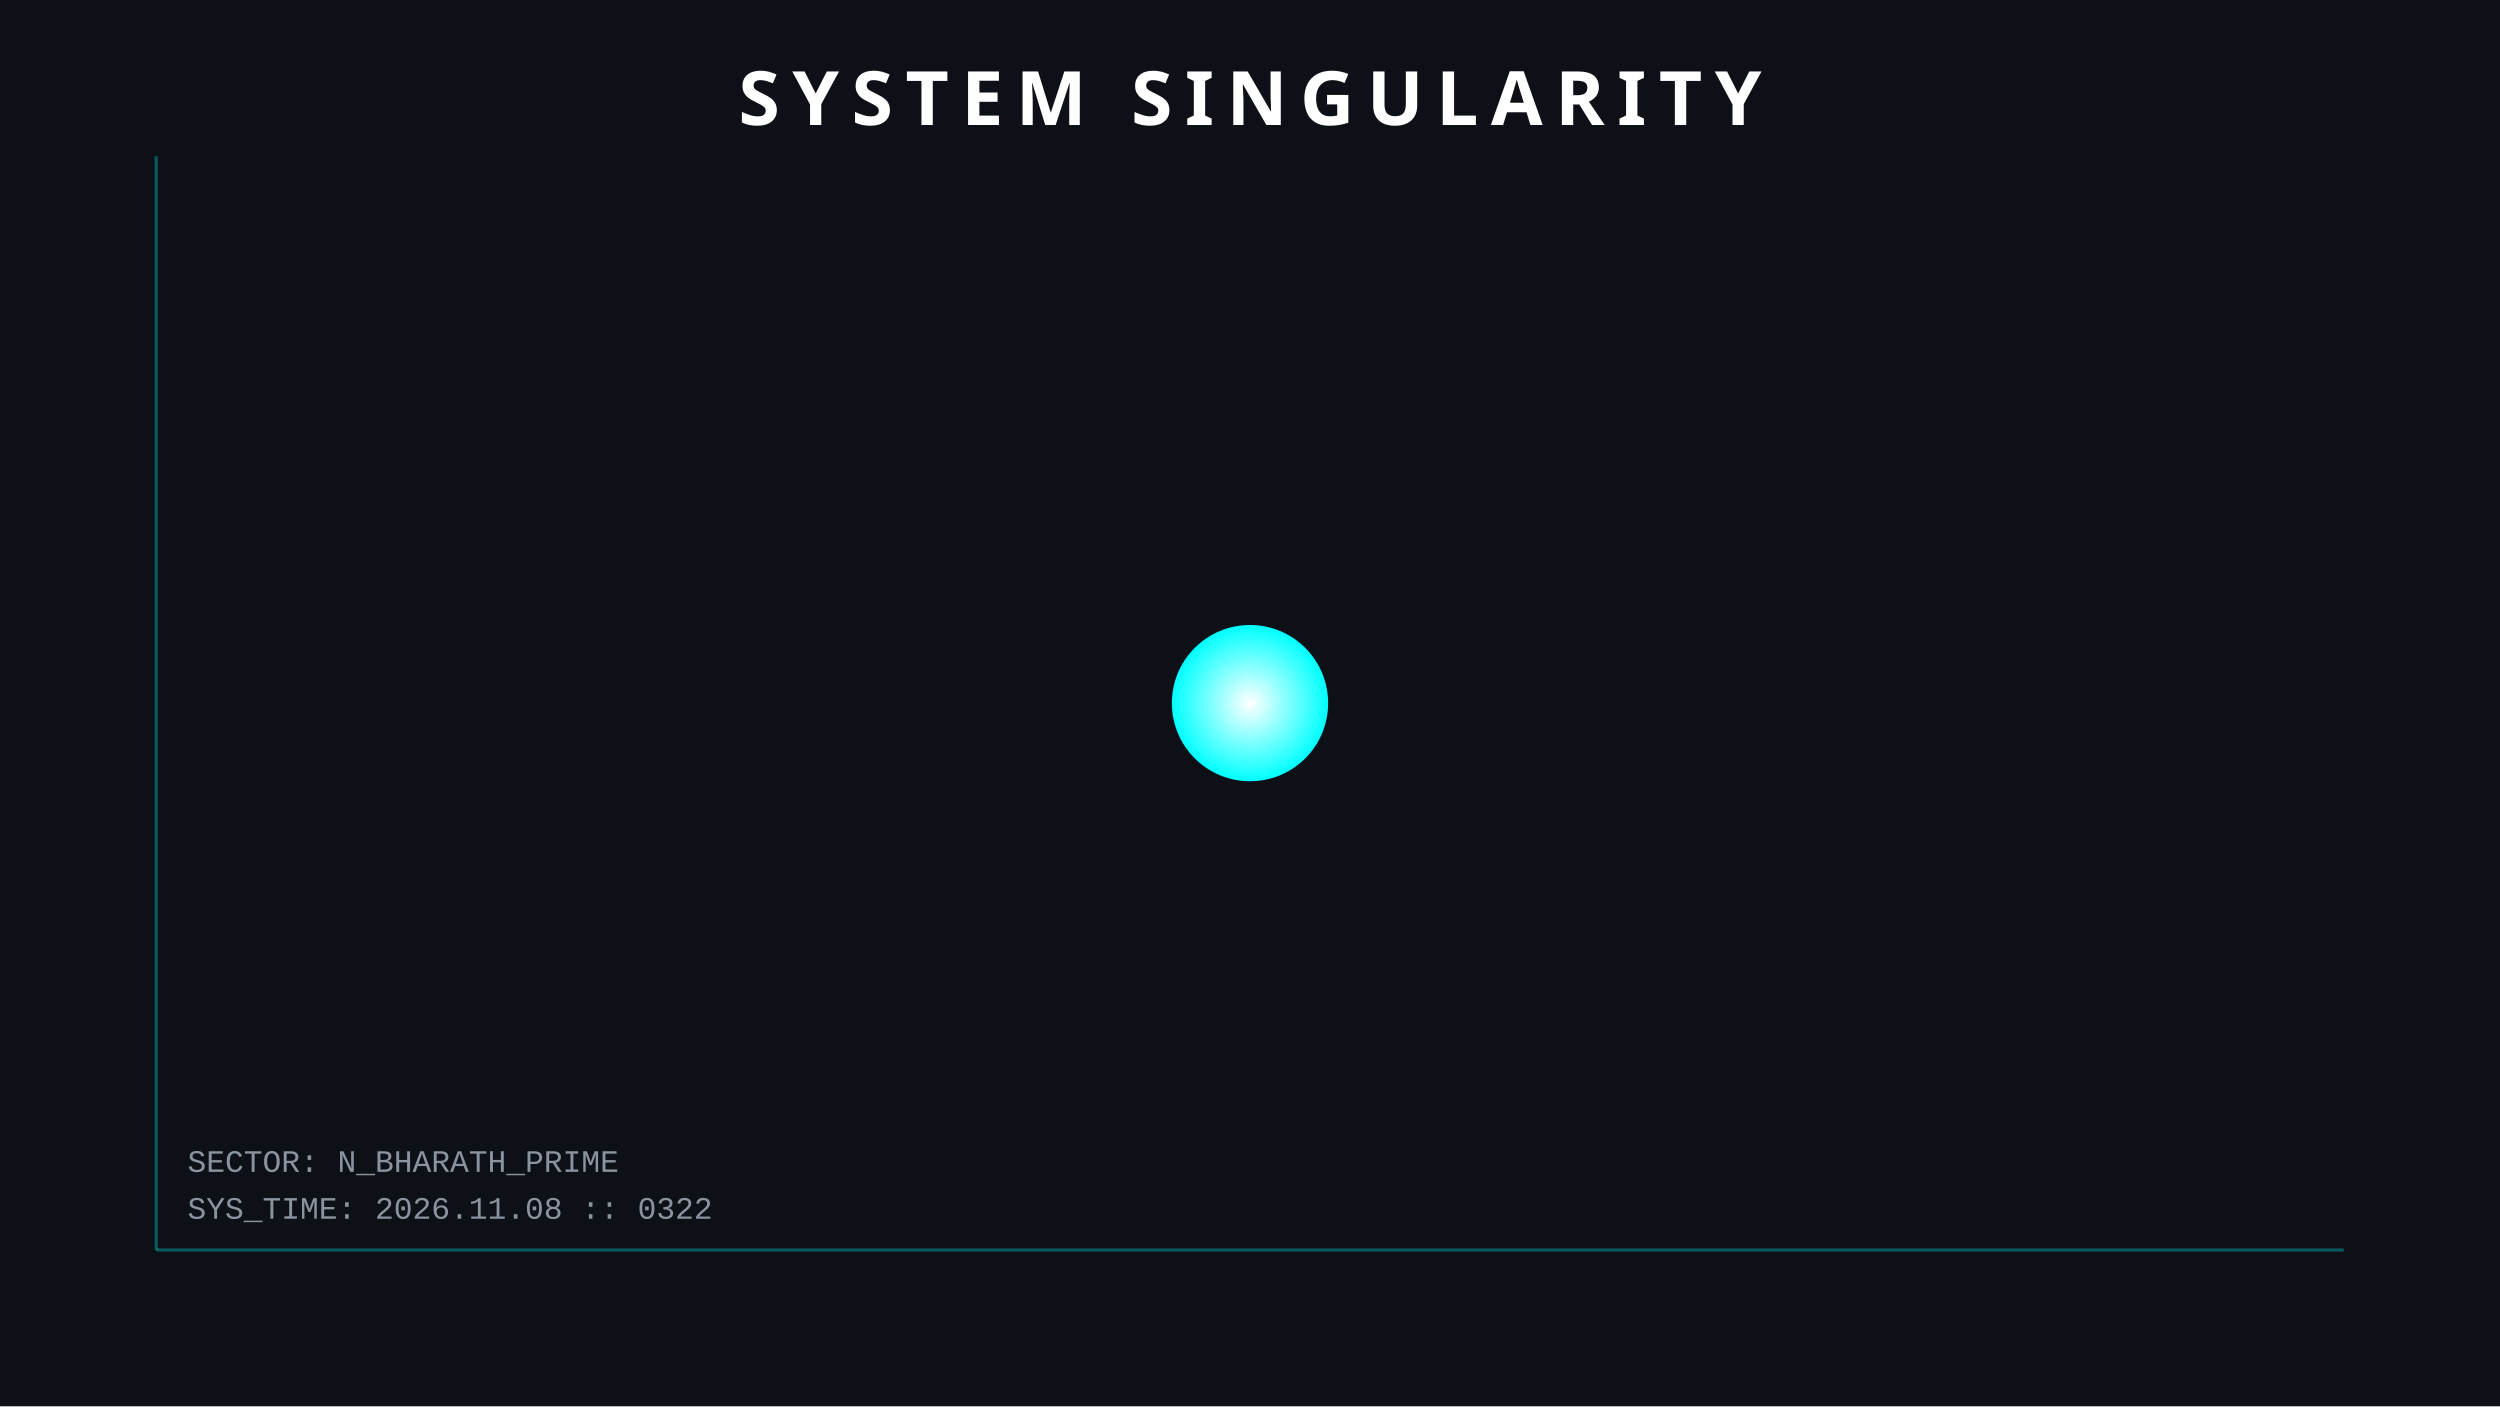
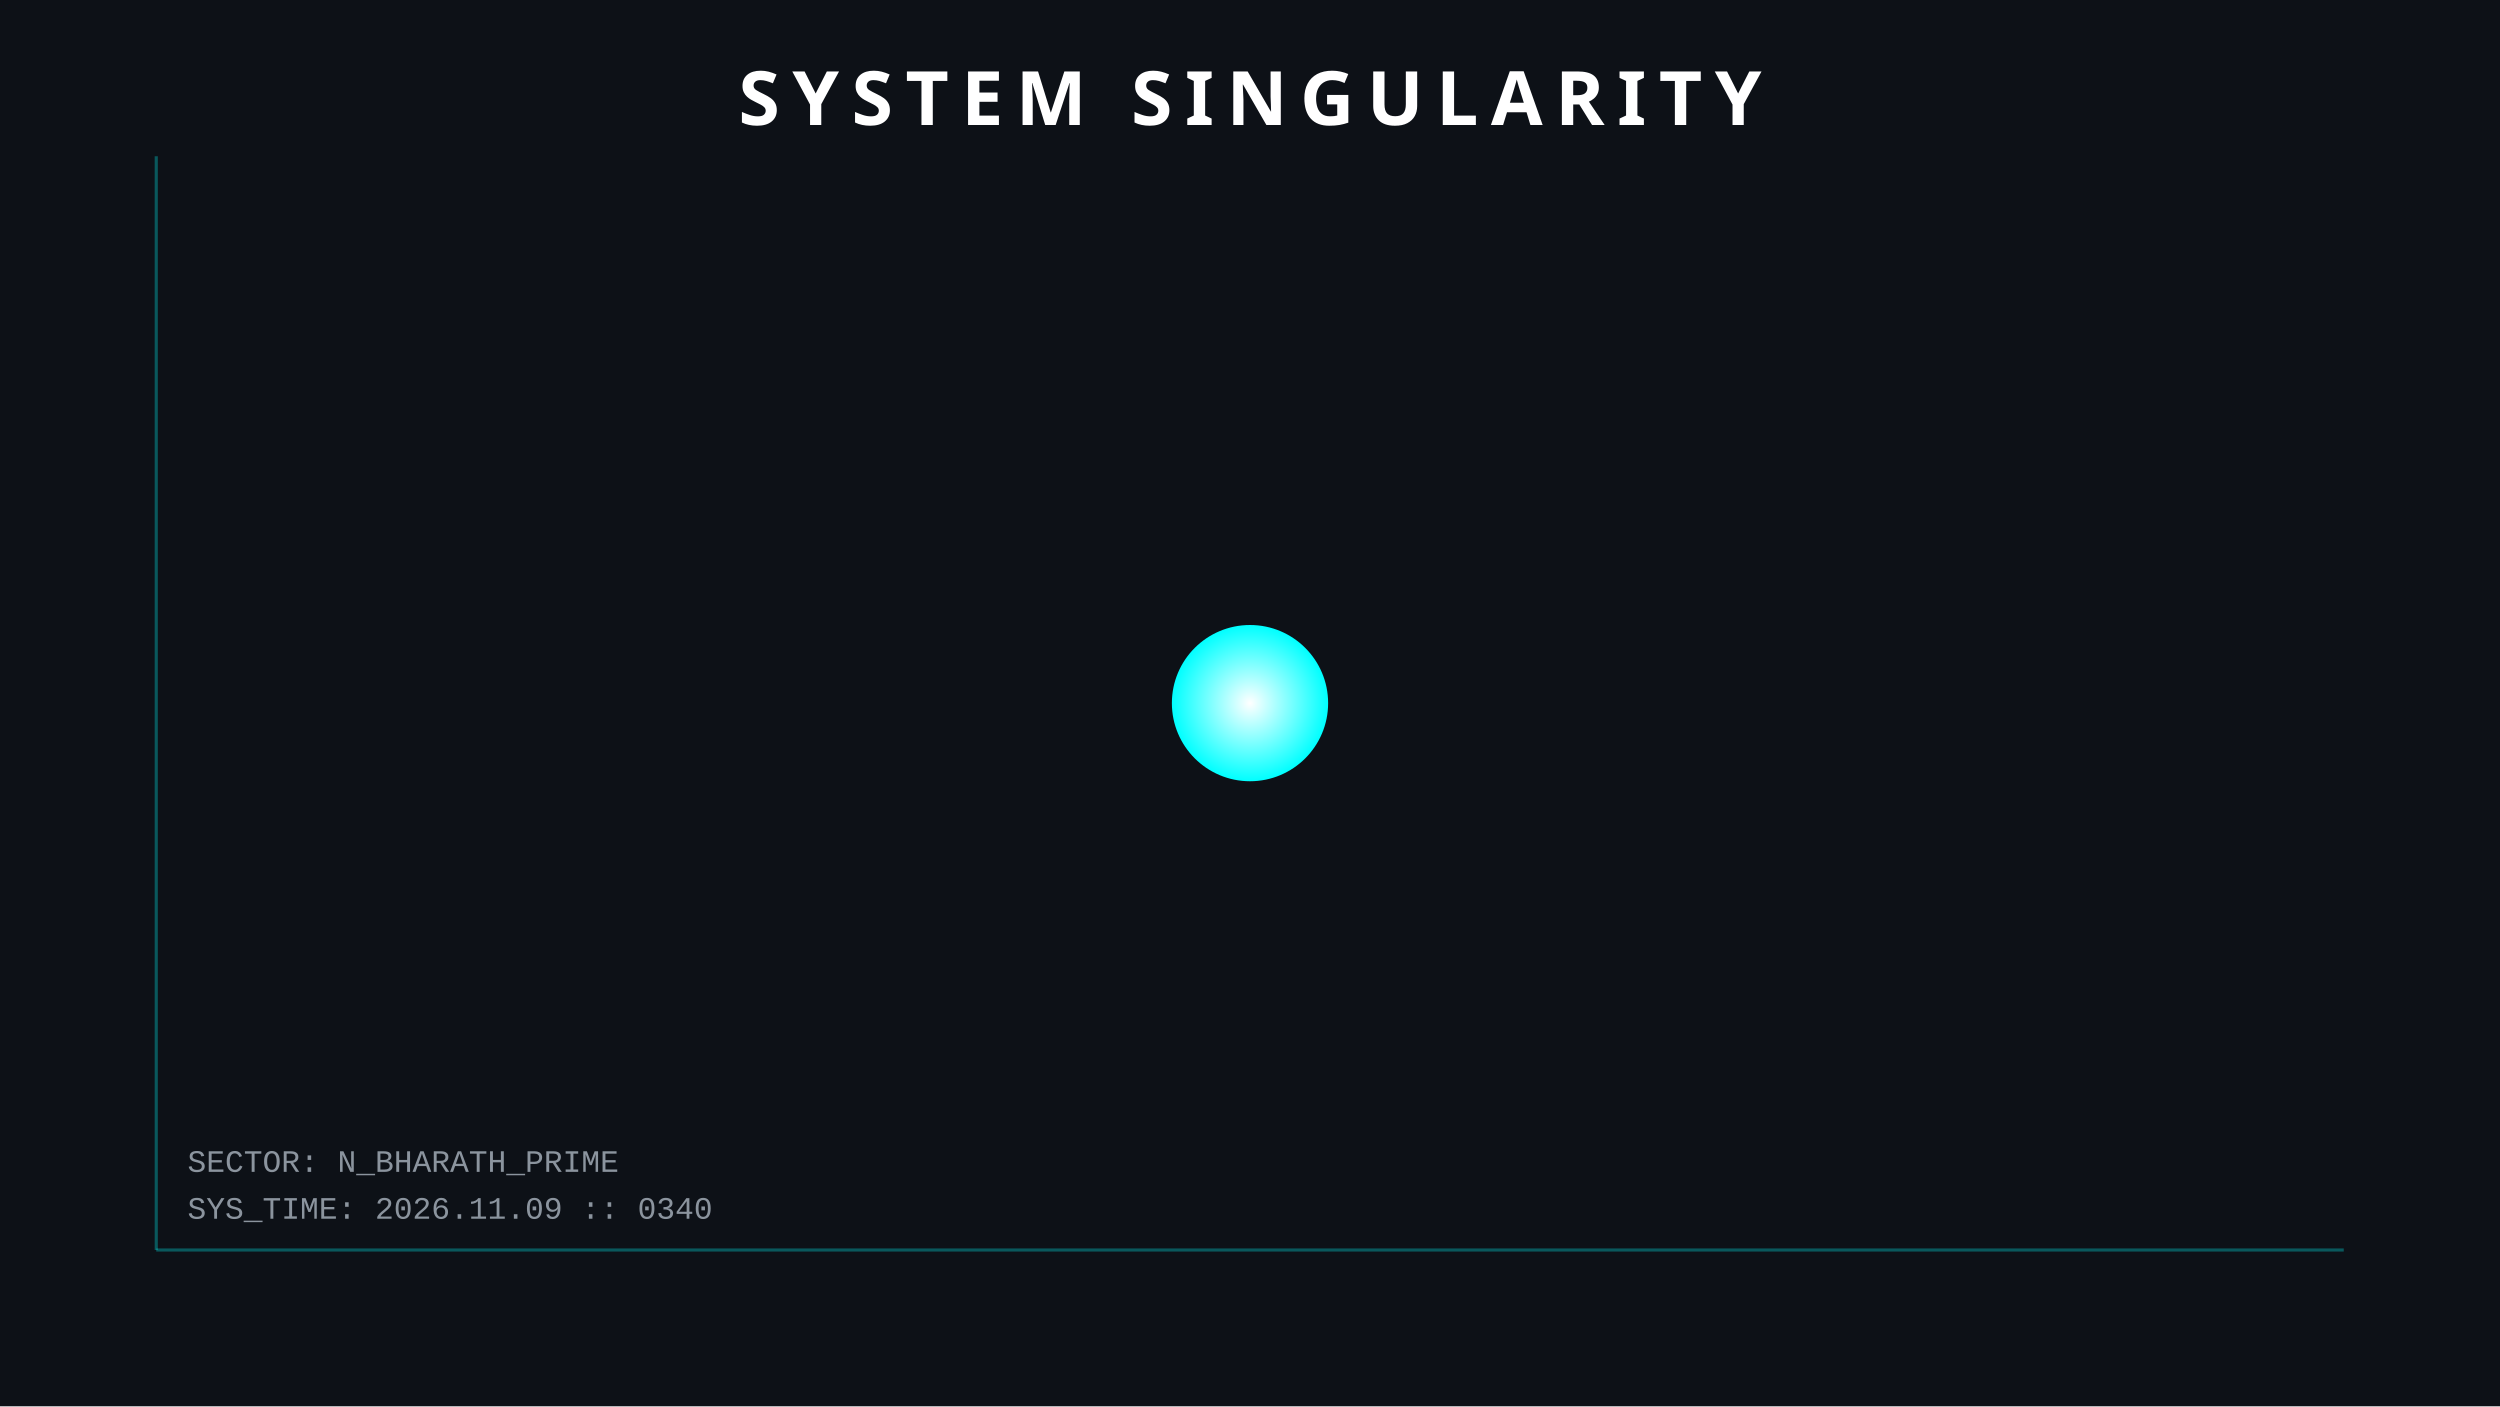
<svg xmlns="http://www.w3.org/2000/svg" width="800" height="450">
  <style>
        .orbit { fill: none; stroke: #30363d; stroke-width: 1; opacity: 0.5; }
        .planet { filter: drop-shadow(0 0 5px rgba(255,255,255,0.3)); }
        .text { font-family: 'Courier New', monospace; fill: #8b949e; font-size: 10px; }
        .title { font-family: sans-serif; fill: white; font-weight: bold; font-size: 24px; letter-spacing: 4px; }
        .hud-line { stroke: #00ffff; stroke-width: 1; opacity: 0.3; }
        
        /* ANIMATIONS */
        @keyframes pulse { 0% { r: 25; opacity: 0.8; } 50% { r: 30; opacity: 0.4; } 100% { r: 25; opacity: 0.8; } }
        .sun { animation: pulse 4s infinite; }
    </style>
  <rect width="100%" height="100%" fill="#0d1117" />
  <line x1="50" y1="50" x2="50" y2="400" class="hud-line" />
  <line x1="50" y1="400" x2="750" y2="400" class="hud-line" />
-   <text x="60" y="390" class="text">SYS_TIME: 2026.11.08 :: 0322</text>
+   <text x="60" y="390" class="text">SYS_TIME: 2026.11.09 :: 0340</text>
  <text x="60" y="375" class="text">SECTOR: N_BHARATH_PRIME</text>
  <circle cx="400" cy="225" r="25" fill="url(#grad1)" class="sun" />
  <defs>
    <radialGradient id="grad1" cx="50%" cy="50%" r="50%" fx="50%" fy="50%">
      <stop offset="0%" style="stop-color:white;stop-opacity:1" />
      <stop offset="100%" style="stop-color:#00ffff;stop-opacity:1" />
    </radialGradient>
  </defs>
  <text x="400" y="40" text-anchor="middle" class="title">SYSTEM SINGULARITY</text>
</svg>
